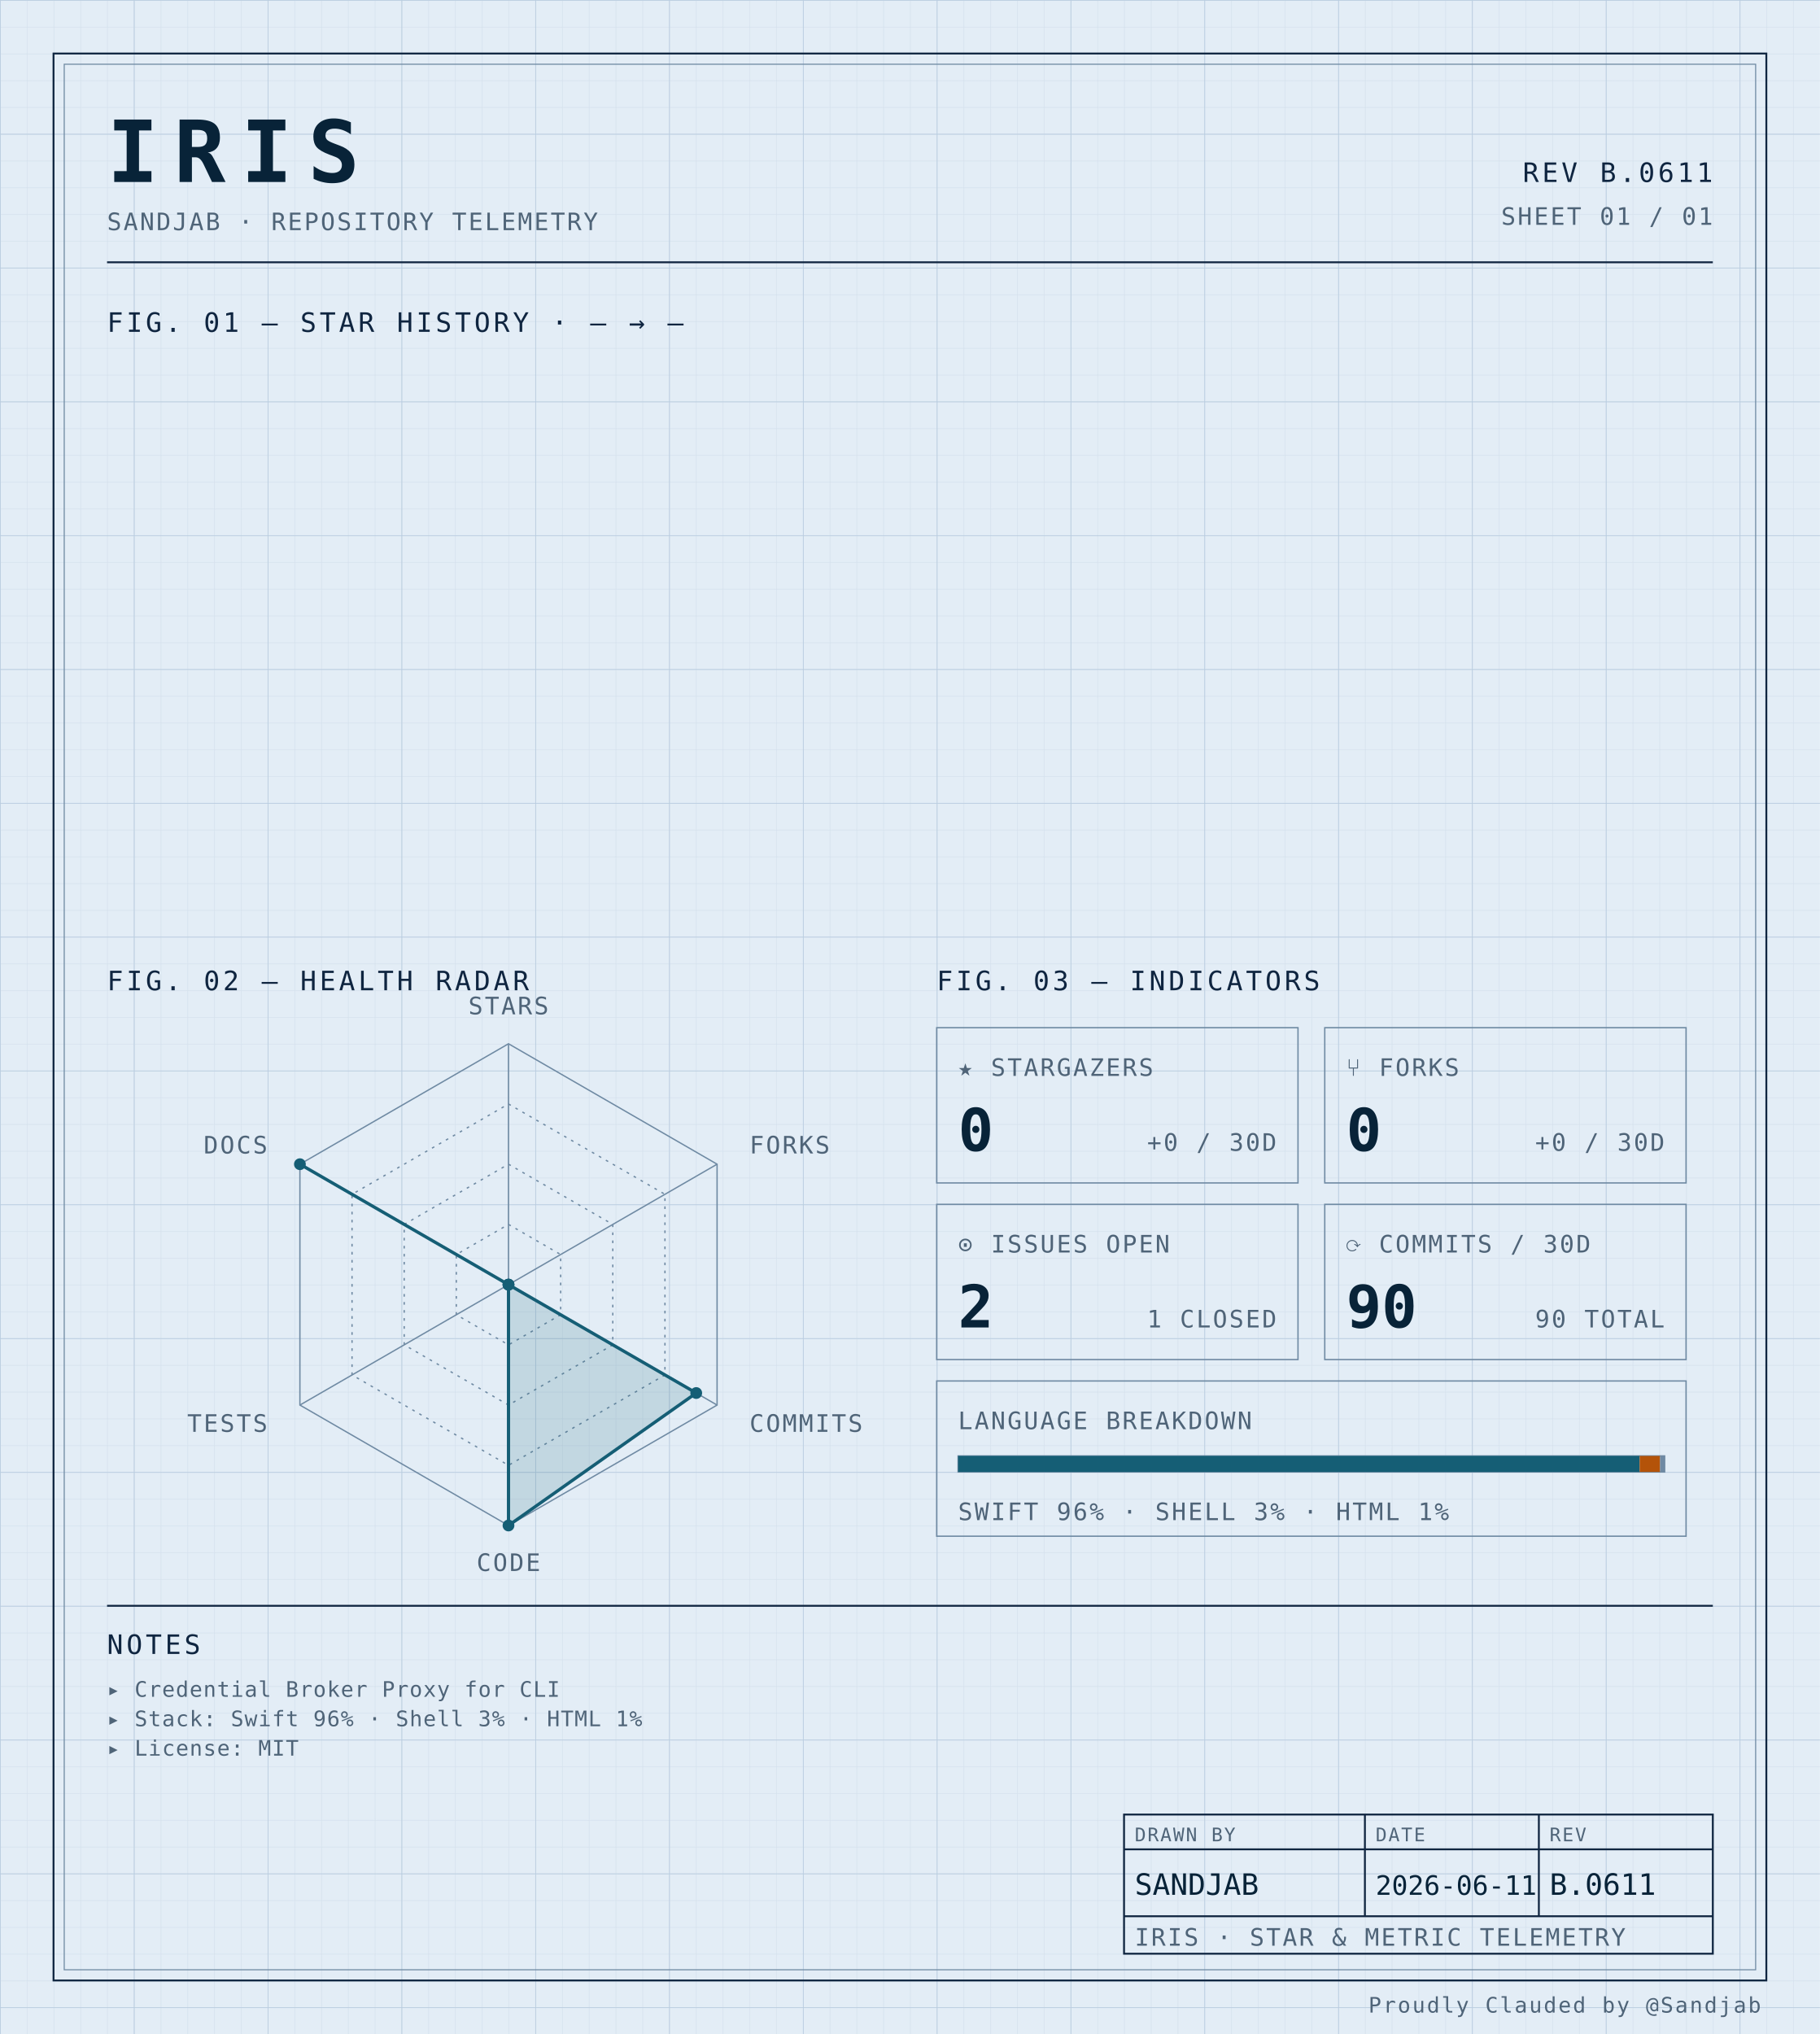
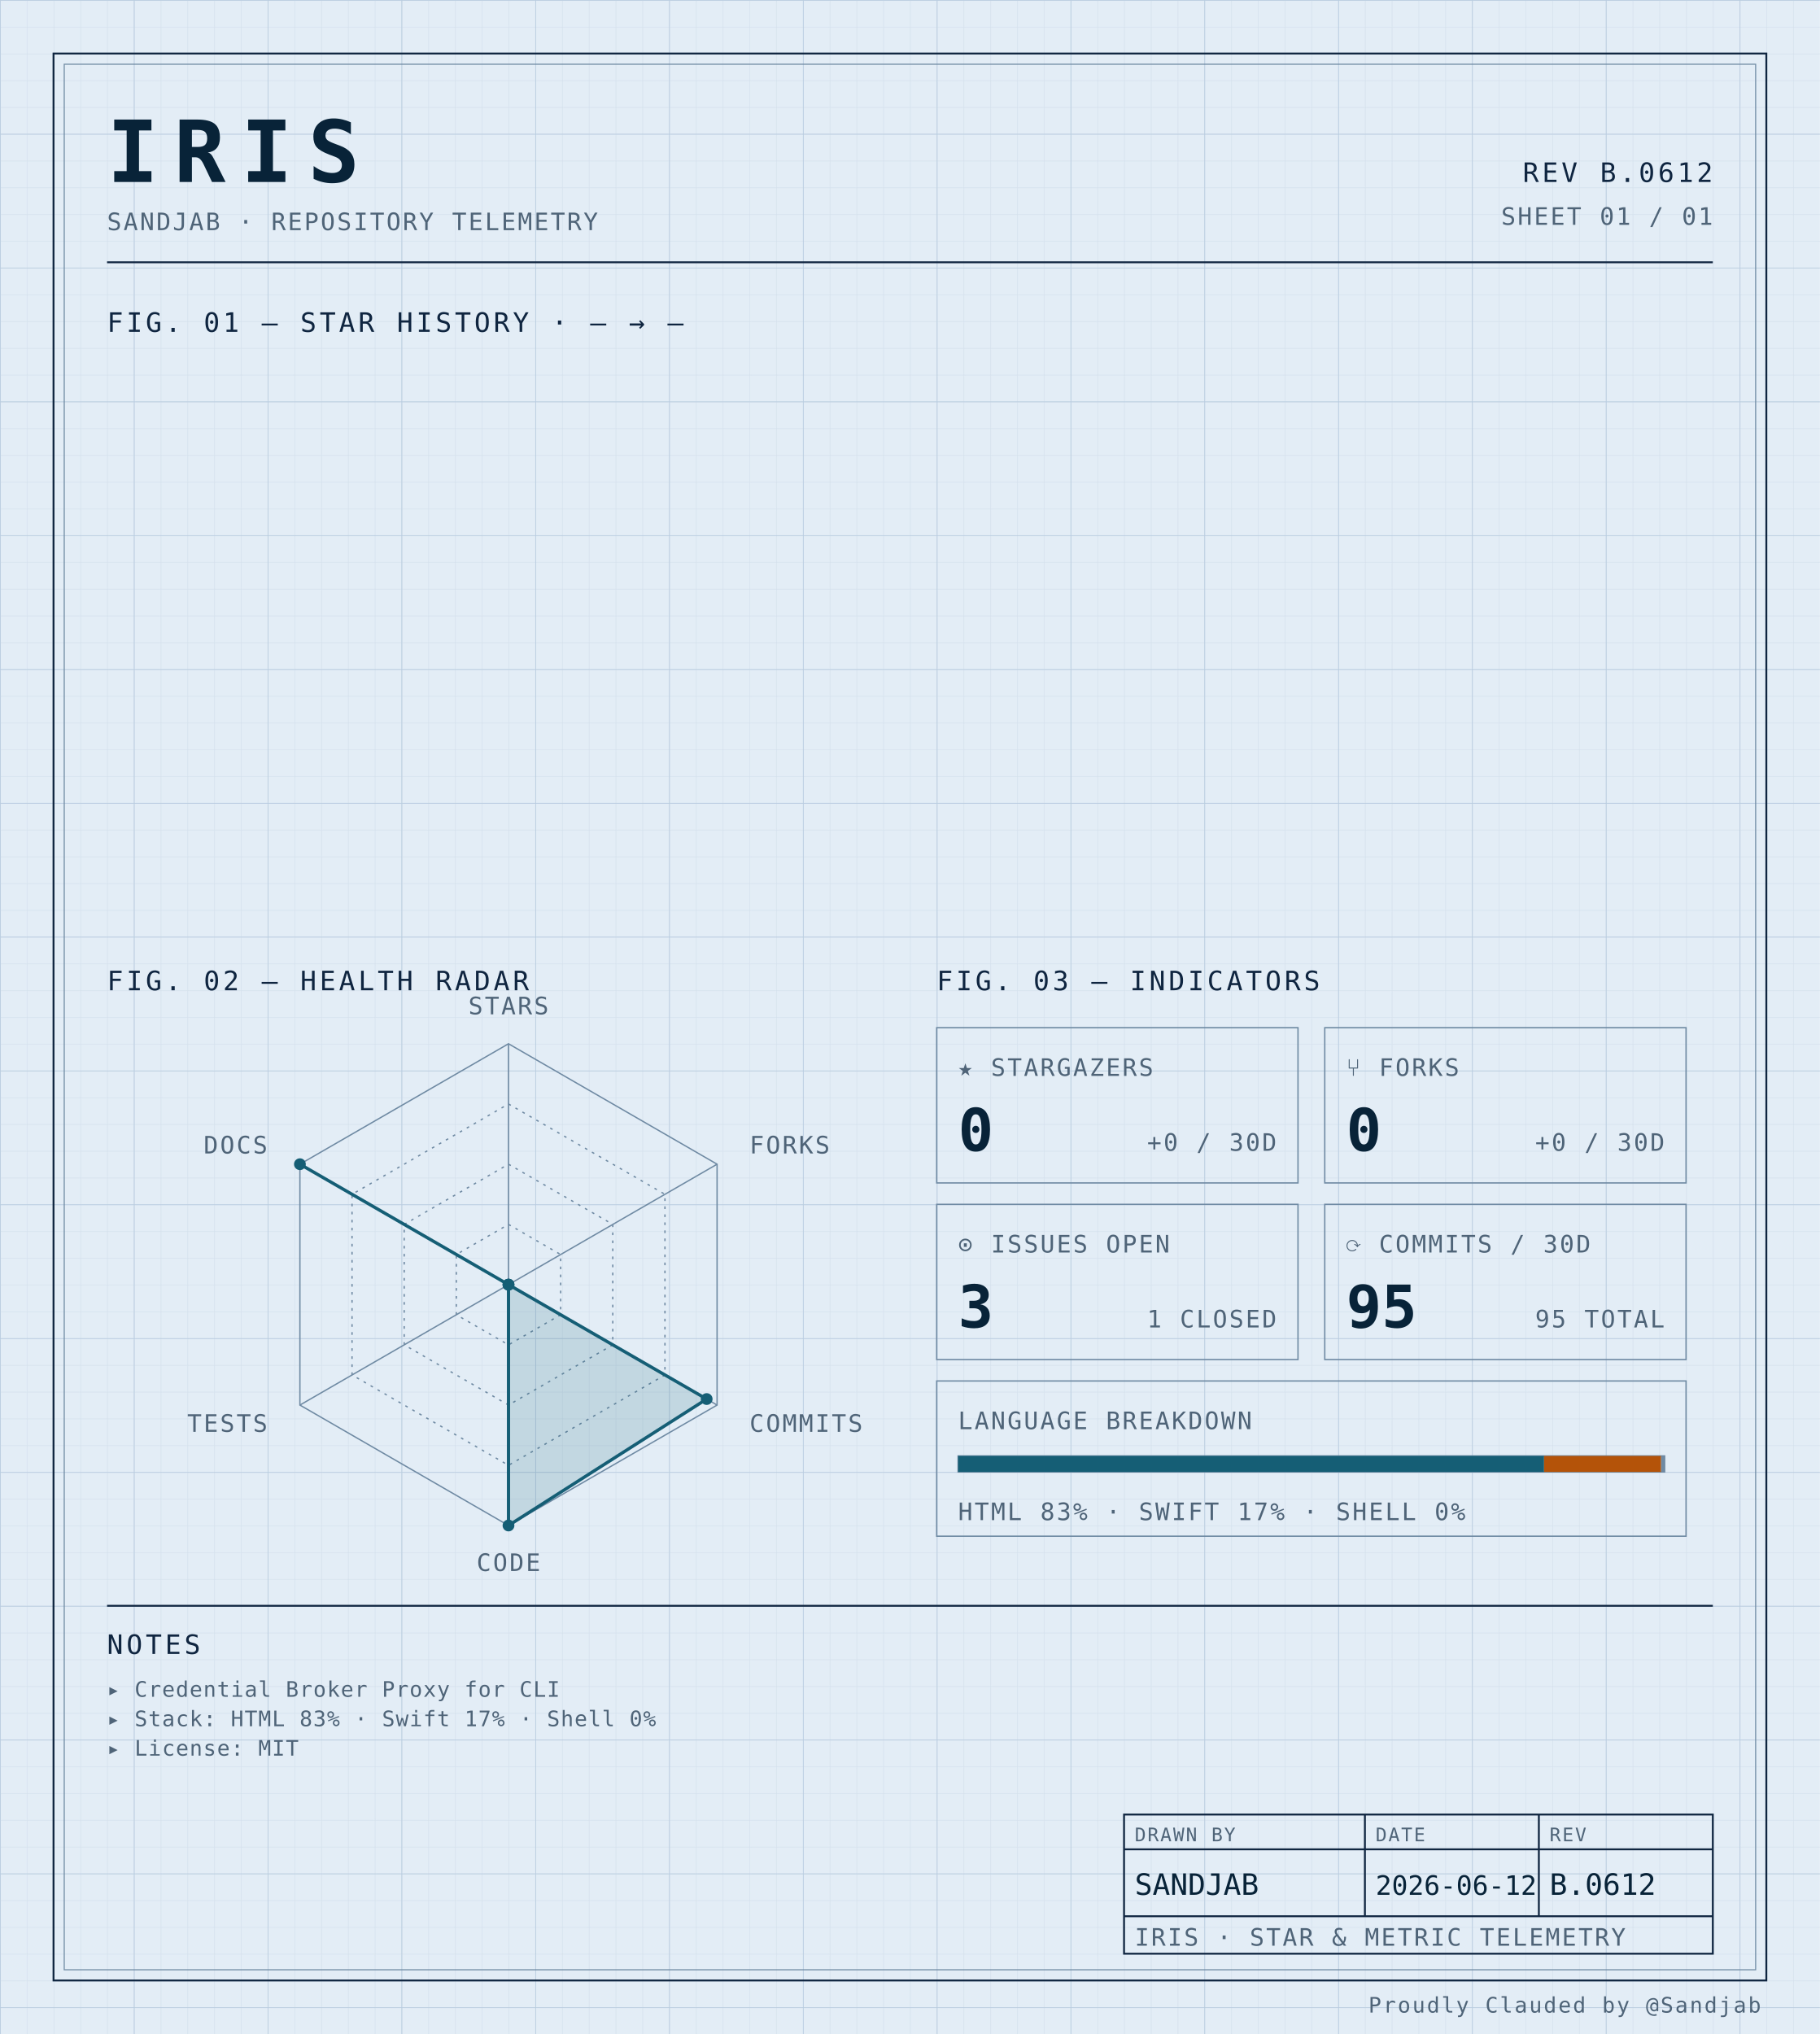
<svg xmlns="http://www.w3.org/2000/svg" width="100%" viewBox="0 0 680 760" role="img">
  <defs>
    <pattern id="grid-fine" width="10" height="10" patternUnits="userSpaceOnUse">
      <path d="M10 0H0V10" fill="none" stroke="#d4e0ec" stroke-width="0.4" />
    </pattern>
    <pattern id="grid-major" width="50" height="50" patternUnits="userSpaceOnUse">
      <path d="M50 0H0V50" fill="none" stroke="#b8cce0" stroke-width="0.5" />
    </pattern>
  </defs>
  <rect x="0" y="0" width="680" height="760" fill="#e3edf6" />
  <rect x="0" y="0" width="680" height="760" fill="url(#grid-fine)" />
  <rect x="0" y="0" width="680" height="760" fill="url(#grid-major)" />
  <rect x="20" y="20" width="640" height="720" fill="none" stroke="#0f2540" stroke-width="0.7" />
  <rect x="24" y="24" width="632" height="712" fill="none" stroke="#6f8aa3" stroke-width="0.4" />
  <text x="40" y="68" font-family="ui-monospace, 'SF Mono', 'JetBrains Mono', 'Cascadia Code', Consolas, monospace" font-size="32" font-weight="700" fill="#082338" text-anchor="start" letter-spacing="0.18em">IRIS</text>
  <text x="40" y="86" font-family="ui-monospace, 'SF Mono', 'JetBrains Mono', 'Cascadia Code', Consolas, monospace" font-size="9" font-weight="400" fill="#4f6478" text-anchor="start" letter-spacing="0.08em">SANDJAB · REPOSITORY TELEMETRY</text>
-   <text x="640" y="68" font-family="ui-monospace, 'SF Mono', 'JetBrains Mono', 'Cascadia Code', Consolas, monospace" font-size="10" font-weight="400" fill="#0f2540" text-anchor="end" letter-spacing="0.12em">REV B.0611</text>
+   <text x="640" y="68" font-family="ui-monospace, 'SF Mono', 'JetBrains Mono', 'Cascadia Code', Consolas, monospace" font-size="10" font-weight="400" fill="#0f2540" text-anchor="end" letter-spacing="0.12em">REV B.0612</text>
  <text x="640" y="84" font-family="ui-monospace, 'SF Mono', 'JetBrains Mono', 'Cascadia Code', Consolas, monospace" font-size="9" font-weight="400" fill="#4f6478" text-anchor="end" letter-spacing="0.08em">SHEET 01 / 01</text>
  <line x1="40" y1="98" x2="640" y2="98" stroke="#0f2540" stroke-width="0.7" />
  <text x="40" y="124" font-family="ui-monospace, 'SF Mono', 'JetBrains Mono', 'Cascadia Code', Consolas, monospace" font-size="10" font-weight="400" fill="#0f2540" text-anchor="start" letter-spacing="0.12em">FIG. 01 — STAR HISTORY · — → —</text>
  <text x="40" y="370" font-family="ui-monospace, 'SF Mono', 'JetBrains Mono', 'Cascadia Code', Consolas, monospace" font-size="10" font-weight="400" fill="#0f2540" text-anchor="start" letter-spacing="0.12em">FIG. 02 — HEALTH RADAR</text>
  <g transform="translate(190 480)">
    <polygon points="0.00,-90.00 77.94,-45.00 77.94,45.00 0.00,90.00 -77.94,45.00 -77.94,-45.00" fill="none" stroke="#6f8aa3" stroke-width="0.5" />
    <polygon points="0.00,-67.50 58.46,-33.75 58.46,33.75 0.00,67.50 -58.46,33.75 -58.46,-33.75" fill="none" stroke="#6f8aa3" stroke-width="0.5" stroke-dasharray="1,2" />
    <polygon points="0.00,-45.00 38.97,-22.50 38.97,22.50 0.00,45.00 -38.97,22.50 -38.97,-22.50" fill="none" stroke="#6f8aa3" stroke-width="0.5" stroke-dasharray="1,2" />
    <polygon points="0.00,-22.50 19.49,-11.25 19.49,11.25 0.00,22.50 -19.49,11.25 -19.49,-11.25" fill="none" stroke="#6f8aa3" stroke-width="0.5" stroke-dasharray="1,2" />
    <line x1="0" y1="0" x2="0.00" y2="-90.00" stroke="#6f8aa3" stroke-width="0.5" />
    <line x1="0" y1="0" x2="77.94" y2="-45.00" stroke="#6f8aa3" stroke-width="0.5" />
    <line x1="0" y1="0" x2="77.94" y2="45.00" stroke="#6f8aa3" stroke-width="0.5" />
    <line x1="0" y1="0" x2="0.00" y2="90.00" stroke="#6f8aa3" stroke-width="0.5" />
    <line x1="0" y1="0" x2="-77.94" y2="45.00" stroke="#6f8aa3" stroke-width="0.5" />
    <line x1="0" y1="0" x2="-77.94" y2="-45.00" stroke="#6f8aa3" stroke-width="0.5" />
-     <polygon points="0.00,0.00 0.00,0.00 70.15,40.50 0.00,90.00 0.00,0.00 -77.94,-45.00" fill="#155e75" fill-opacity="0.16" stroke="#155e75" stroke-width="1.2" />
+     <polygon points="0.00,0.00 0.00,0.00 74.05,42.75 0.00,90.00 0.00,0.00 -77.94,-45.00" fill="#155e75" fill-opacity="0.16" stroke="#155e75" stroke-width="1.2" />
    <circle cx="0.00" cy="0.00" r="2.2" fill="#155e75" />
    <circle cx="0.00" cy="0.00" r="2.2" fill="#155e75" />
-     <circle cx="70.15" cy="40.50" r="2.2" fill="#155e75" />
+     <circle cx="74.05" cy="42.75" r="2.2" fill="#155e75" />
    <circle cx="0.00" cy="90.00" r="2.2" fill="#155e75" />
    <circle cx="0.00" cy="0.00" r="2.2" fill="#155e75" />
    <circle cx="-77.94" cy="-45.00" r="2.2" fill="#155e75" />
    <text x="6.3681633555662356e-15" y="-101" font-family="ui-monospace, 'SF Mono', 'JetBrains Mono', 'Cascadia Code', Consolas, monospace" font-size="9" font-weight="400" fill="#4f6478" text-anchor="middle" letter-spacing="0.08em">STARS</text>
    <text x="90.067" y="-49" font-family="ui-monospace, 'SF Mono', 'JetBrains Mono', 'Cascadia Code', Consolas, monospace" font-size="9" font-weight="400" fill="#4f6478" text-anchor="start" letter-spacing="0.08em">FORKS</text>
    <text x="90.067" y="55" font-family="ui-monospace, 'SF Mono', 'JetBrains Mono', 'Cascadia Code', Consolas, monospace" font-size="9" font-weight="400" fill="#4f6478" text-anchor="start" letter-spacing="0.08em">COMMITS</text>
    <text x="6.3681633555662356e-15" y="107" font-family="ui-monospace, 'SF Mono', 'JetBrains Mono', 'Cascadia Code', Consolas, monospace" font-size="9" font-weight="400" fill="#4f6478" text-anchor="middle" letter-spacing="0.08em">CODE</text>
    <text x="-90.067" y="55" font-family="ui-monospace, 'SF Mono', 'JetBrains Mono', 'Cascadia Code', Consolas, monospace" font-size="9" font-weight="400" fill="#4f6478" text-anchor="end" letter-spacing="0.08em">TESTS</text>
    <text x="-90.067" y="-49" font-family="ui-monospace, 'SF Mono', 'JetBrains Mono', 'Cascadia Code', Consolas, monospace" font-size="9" font-weight="400" fill="#4f6478" text-anchor="end" letter-spacing="0.08em">DOCS</text>
  </g>
  <text x="350" y="370" font-family="ui-monospace, 'SF Mono', 'JetBrains Mono', 'Cascadia Code', Consolas, monospace" font-size="10" font-weight="400" fill="#0f2540" text-anchor="start" letter-spacing="0.12em">FIG. 03 — INDICATORS</text>
  <rect x="350" y="384" width="135" height="58" fill="none" stroke="#6f8aa3" stroke-width="0.5" />
  <text x="358" y="402" font-family="ui-monospace, 'SF Mono', 'JetBrains Mono', 'Cascadia Code', Consolas, monospace" font-size="9" font-weight="400" fill="#4f6478" text-anchor="start" letter-spacing="0.08em">★ STARGAZERS</text>
  <text x="358" y="430" font-family="ui-monospace, 'SF Mono', 'JetBrains Mono', 'Cascadia Code', Consolas, monospace" font-size="22" font-weight="700" fill="#082338" text-anchor="start" letter-spacing="normal">0</text>
  <text x="477" y="430" font-family="ui-monospace, 'SF Mono', 'JetBrains Mono', 'Cascadia Code', Consolas, monospace" font-size="9" font-weight="400" fill="#4f6478" text-anchor="end" letter-spacing="0.08em">+0 / 30D</text>
  <rect x="495" y="384" width="135" height="58" fill="none" stroke="#6f8aa3" stroke-width="0.5" />
  <text x="503" y="402" font-family="ui-monospace, 'SF Mono', 'JetBrains Mono', 'Cascadia Code', Consolas, monospace" font-size="9" font-weight="400" fill="#4f6478" text-anchor="start" letter-spacing="0.08em">⑂ FORKS</text>
  <text x="503" y="430" font-family="ui-monospace, 'SF Mono', 'JetBrains Mono', 'Cascadia Code', Consolas, monospace" font-size="22" font-weight="700" fill="#082338" text-anchor="start" letter-spacing="normal">0</text>
  <text x="622" y="430" font-family="ui-monospace, 'SF Mono', 'JetBrains Mono', 'Cascadia Code', Consolas, monospace" font-size="9" font-weight="400" fill="#4f6478" text-anchor="end" letter-spacing="0.08em">+0 / 30D</text>
  <rect x="350" y="450" width="135" height="58" fill="none" stroke="#6f8aa3" stroke-width="0.5" />
  <text x="358" y="468" font-family="ui-monospace, 'SF Mono', 'JetBrains Mono', 'Cascadia Code', Consolas, monospace" font-size="9" font-weight="400" fill="#4f6478" text-anchor="start" letter-spacing="0.08em">⊙ ISSUES OPEN</text>
-   <text x="358" y="496" font-family="ui-monospace, 'SF Mono', 'JetBrains Mono', 'Cascadia Code', Consolas, monospace" font-size="22" font-weight="700" fill="#082338" text-anchor="start" letter-spacing="normal">2</text>
+   <text x="358" y="496" font-family="ui-monospace, 'SF Mono', 'JetBrains Mono', 'Cascadia Code', Consolas, monospace" font-size="22" font-weight="700" fill="#082338" text-anchor="start" letter-spacing="normal">3</text>
  <text x="477" y="496" font-family="ui-monospace, 'SF Mono', 'JetBrains Mono', 'Cascadia Code', Consolas, monospace" font-size="9" font-weight="400" fill="#4f6478" text-anchor="end" letter-spacing="0.08em">1 CLOSED</text>
  <rect x="495" y="450" width="135" height="58" fill="none" stroke="#6f8aa3" stroke-width="0.5" />
  <text x="503" y="468" font-family="ui-monospace, 'SF Mono', 'JetBrains Mono', 'Cascadia Code', Consolas, monospace" font-size="9" font-weight="400" fill="#4f6478" text-anchor="start" letter-spacing="0.08em">⟳ COMMITS / 30D</text>
-   <text x="503" y="496" font-family="ui-monospace, 'SF Mono', 'JetBrains Mono', 'Cascadia Code', Consolas, monospace" font-size="22" font-weight="700" fill="#082338" text-anchor="start" letter-spacing="normal">90</text>
-   <text x="622" y="496" font-family="ui-monospace, 'SF Mono', 'JetBrains Mono', 'Cascadia Code', Consolas, monospace" font-size="9" font-weight="400" fill="#4f6478" text-anchor="end" letter-spacing="0.08em">90 TOTAL</text>
+   <text x="503" y="496" font-family="ui-monospace, 'SF Mono', 'JetBrains Mono', 'Cascadia Code', Consolas, monospace" font-size="22" font-weight="700" fill="#082338" text-anchor="start" letter-spacing="normal">95</text>
+   <text x="622" y="496" font-family="ui-monospace, 'SF Mono', 'JetBrains Mono', 'Cascadia Code', Consolas, monospace" font-size="9" font-weight="400" fill="#4f6478" text-anchor="end" letter-spacing="0.08em">95 TOTAL</text>
  <rect x="350" y="516" width="280" height="58" fill="none" stroke="#6f8aa3" stroke-width="0.5" />
  <text x="358" y="534" font-family="ui-monospace, 'SF Mono', 'JetBrains Mono', 'Cascadia Code', Consolas, monospace" font-size="9" font-weight="400" fill="#4f6478" text-anchor="start" letter-spacing="0.08em">LANGUAGE BREAKDOWN</text>
  <rect x="358" y="544" width="264" height="6" fill="none" stroke="#6f8aa3" stroke-width="0.5" />
-   <rect x="358" y="544" width="254.66" height="6" fill="#155e75" />
-   <rect x="612.664" y="544" width="7.63" height="6" fill="#b45309" />
-   <rect x="620.296" y="544" width="1.70" height="6" fill="#6f8aa3" />
-   <text x="358" y="568" font-family="ui-monospace, 'SF Mono', 'JetBrains Mono', 'Cascadia Code', Consolas, monospace" font-size="9" font-weight="400" fill="#4f6478" text-anchor="start" letter-spacing="0.08em">SWIFT 96% · SHELL 3% · HTML 1%</text>
+   <rect x="358" y="544" width="218.94" height="6" fill="#155e75" />
+   <rect x="576.943" y="544" width="43.74" height="6" fill="#b45309" />
+   <rect x="620.684" y="544" width="1.32" height="6" fill="#6f8aa3" />
+   <text x="358" y="568" font-family="ui-monospace, 'SF Mono', 'JetBrains Mono', 'Cascadia Code', Consolas, monospace" font-size="9" font-weight="400" fill="#4f6478" text-anchor="start" letter-spacing="0.08em">HTML 83% · SWIFT 17% · SHELL 0%</text>
  <line x1="40" y1="600" x2="640" y2="600" stroke="#0f2540" stroke-width="0.7" />
  <text x="40" y="618" font-family="ui-monospace, 'SF Mono', 'JetBrains Mono', 'Cascadia Code', Consolas, monospace" font-size="10" font-weight="400" fill="#0f2540" text-anchor="start" letter-spacing="0.12em">NOTES</text>
  <text x="40" y="634" font-family="ui-monospace, 'SF Mono', 'JetBrains Mono', 'Cascadia Code', Consolas, monospace" font-size="8" font-weight="400" fill="#4f6478" text-anchor="start" letter-spacing="0.04em">▸ Credential Broker Proxy for CLI</text>
-   <text x="40" y="645" font-family="ui-monospace, 'SF Mono', 'JetBrains Mono', 'Cascadia Code', Consolas, monospace" font-size="8" font-weight="400" fill="#4f6478" text-anchor="start" letter-spacing="0.04em">▸ Stack: Swift 96% · Shell 3% · HTML 1%</text>
+   <text x="40" y="645" font-family="ui-monospace, 'SF Mono', 'JetBrains Mono', 'Cascadia Code', Consolas, monospace" font-size="8" font-weight="400" fill="#4f6478" text-anchor="start" letter-spacing="0.04em">▸ Stack: HTML 83% · Swift 17% · Shell 0%</text>
  <text x="40" y="656" font-family="ui-monospace, 'SF Mono', 'JetBrains Mono', 'Cascadia Code', Consolas, monospace" font-size="8" font-weight="400" fill="#4f6478" text-anchor="start" letter-spacing="0.04em">▸ License: MIT</text>
  <rect x="420" y="678" width="220" height="52" fill="none" stroke="#0f2540" stroke-width="0.7" />
  <line x1="420" y1="691" x2="640" y2="691" stroke="#0f2540" stroke-width="0.7" />
  <line x1="420" y1="716" x2="640" y2="716" stroke="#0f2540" stroke-width="0.7" />
  <line x1="510" y1="678" x2="510" y2="716" stroke="#0f2540" stroke-width="0.7" />
  <line x1="575" y1="678" x2="575" y2="716" stroke="#0f2540" stroke-width="0.7" />
  <text x="424" y="688" font-family="ui-monospace, 'SF Mono', 'JetBrains Mono', 'Cascadia Code', Consolas, monospace" font-size="7" font-weight="400" fill="#4f6478" text-anchor="start" letter-spacing="0.08em">DRAWN BY</text>
  <text x="514" y="688" font-family="ui-monospace, 'SF Mono', 'JetBrains Mono', 'Cascadia Code', Consolas, monospace" font-size="7" font-weight="400" fill="#4f6478" text-anchor="start" letter-spacing="0.08em">DATE</text>
  <text x="579" y="688" font-family="ui-monospace, 'SF Mono', 'JetBrains Mono', 'Cascadia Code', Consolas, monospace" font-size="7" font-weight="400" fill="#4f6478" text-anchor="start" letter-spacing="0.08em">REV</text>
  <text x="424" y="708" font-family="ui-monospace, 'SF Mono', 'JetBrains Mono', 'Cascadia Code', Consolas, monospace" font-size="11" font-weight="400" fill="#082338" text-anchor="start" letter-spacing="normal">SANDJAB</text>
-   <text x="514" y="708" font-family="ui-monospace, 'SF Mono', 'JetBrains Mono', 'Cascadia Code', Consolas, monospace" font-size="10" font-weight="400" fill="#082338" text-anchor="start" letter-spacing="normal">2026-06-11</text>
-   <text x="579" y="708" font-family="ui-monospace, 'SF Mono', 'JetBrains Mono', 'Cascadia Code', Consolas, monospace" font-size="11" font-weight="400" fill="#082338" text-anchor="start" letter-spacing="normal">B.0611</text>
+   <text x="514" y="708" font-family="ui-monospace, 'SF Mono', 'JetBrains Mono', 'Cascadia Code', Consolas, monospace" font-size="10" font-weight="400" fill="#082338" text-anchor="start" letter-spacing="normal">2026-06-12</text>
+   <text x="579" y="708" font-family="ui-monospace, 'SF Mono', 'JetBrains Mono', 'Cascadia Code', Consolas, monospace" font-size="11" font-weight="400" fill="#082338" text-anchor="start" letter-spacing="normal">B.0612</text>
  <text x="424" y="727" font-family="ui-monospace, 'SF Mono', 'JetBrains Mono', 'Cascadia Code', Consolas, monospace" font-size="9" font-weight="400" fill="#4f6478" text-anchor="start" letter-spacing="0.08em">IRIS · STAR &amp; METRIC TELEMETRY</text>
  <text x="658" y="752" font-family="ui-monospace, 'SF Mono', 'JetBrains Mono', 'Cascadia Code', Consolas, monospace" font-size="8" font-weight="400" fill="#4f6478" text-anchor="end" letter-spacing="0.08em">Proudly Clauded by @Sandjab</text>
</svg>
